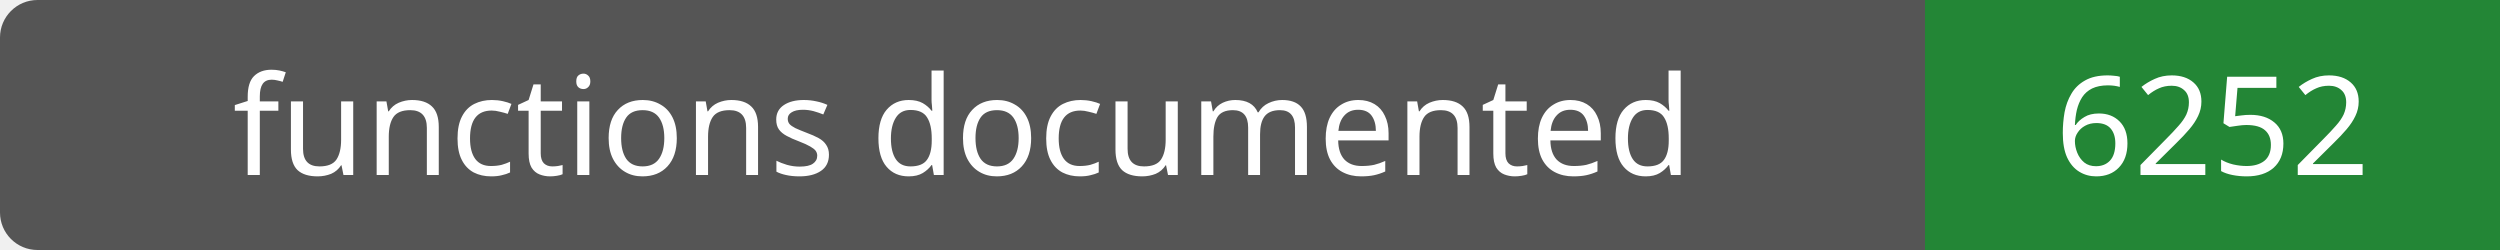
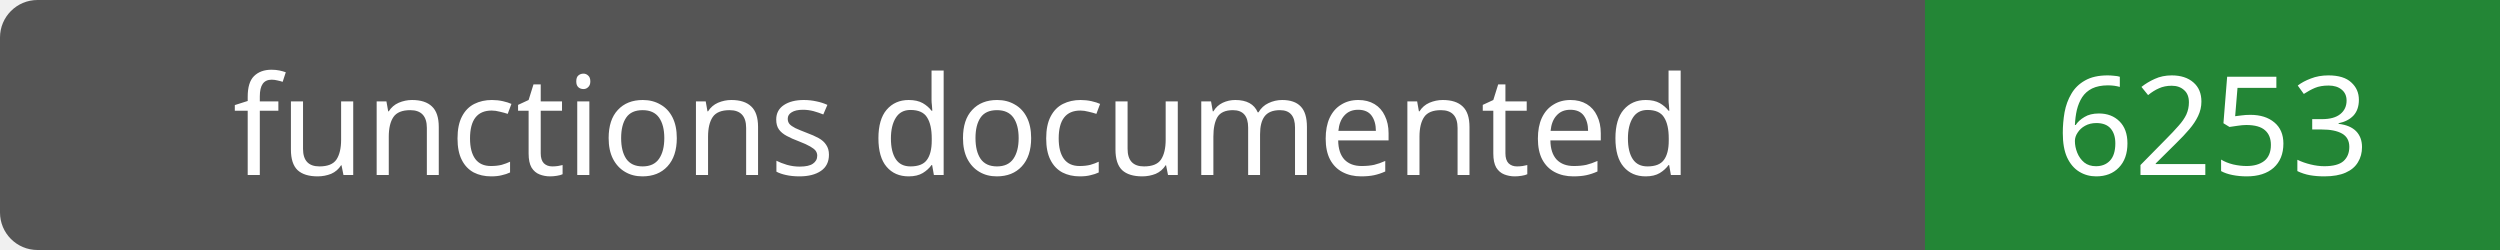
- <svg xmlns="http://www.w3.org/2000/svg" width="200" height="20" role="img" aria-label="functions documented: 6252">
+ <svg xmlns="http://www.w3.org/2000/svg" width="200" height="20" role="img" aria-label="functions documented: 6253">
  <rect width="200" height="20" rx="3" fill="#555" />
  <path fill="#238636" d="M154 0h46v20H154z" />
  <g fill="#fff" text-anchor="middle" font-family="Verdana,sans-serif" font-size="11">
    <text x="77.0" y="14">functions documented</text>
-     <text x="177.0" y="14">6252</text>
+     <text x="177.0" y="14">6253</text>
  </g>
</svg>
